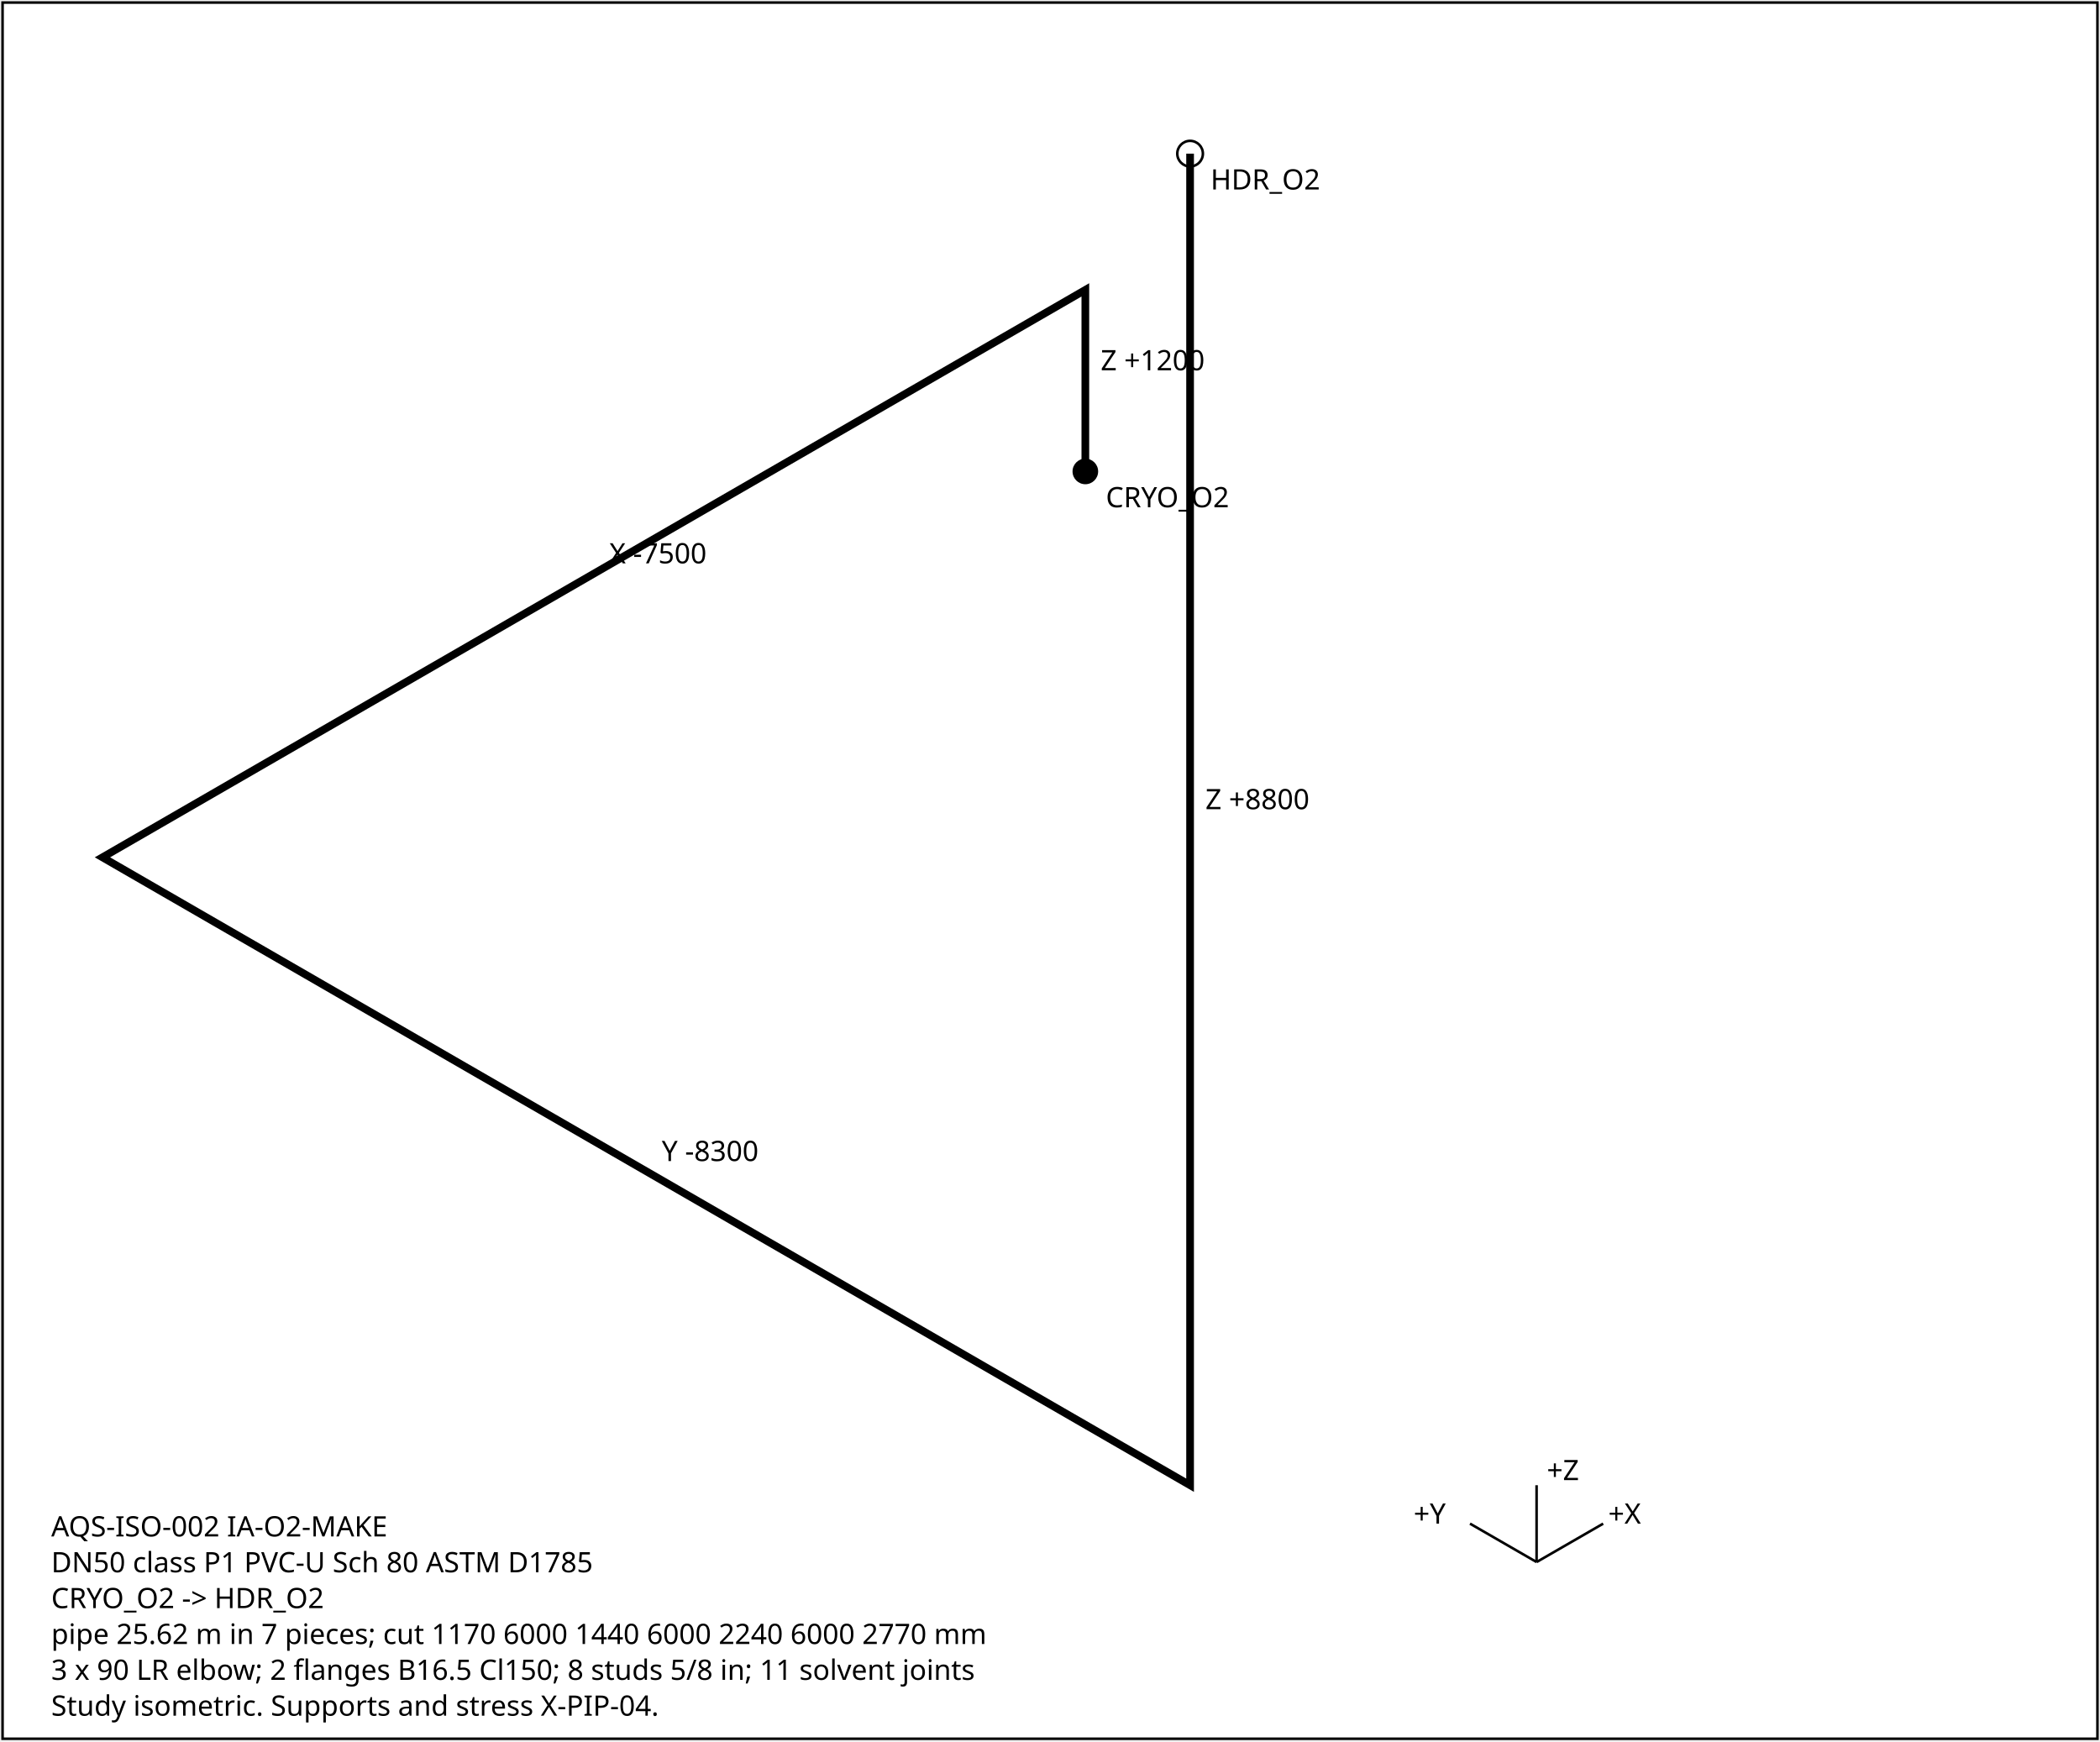
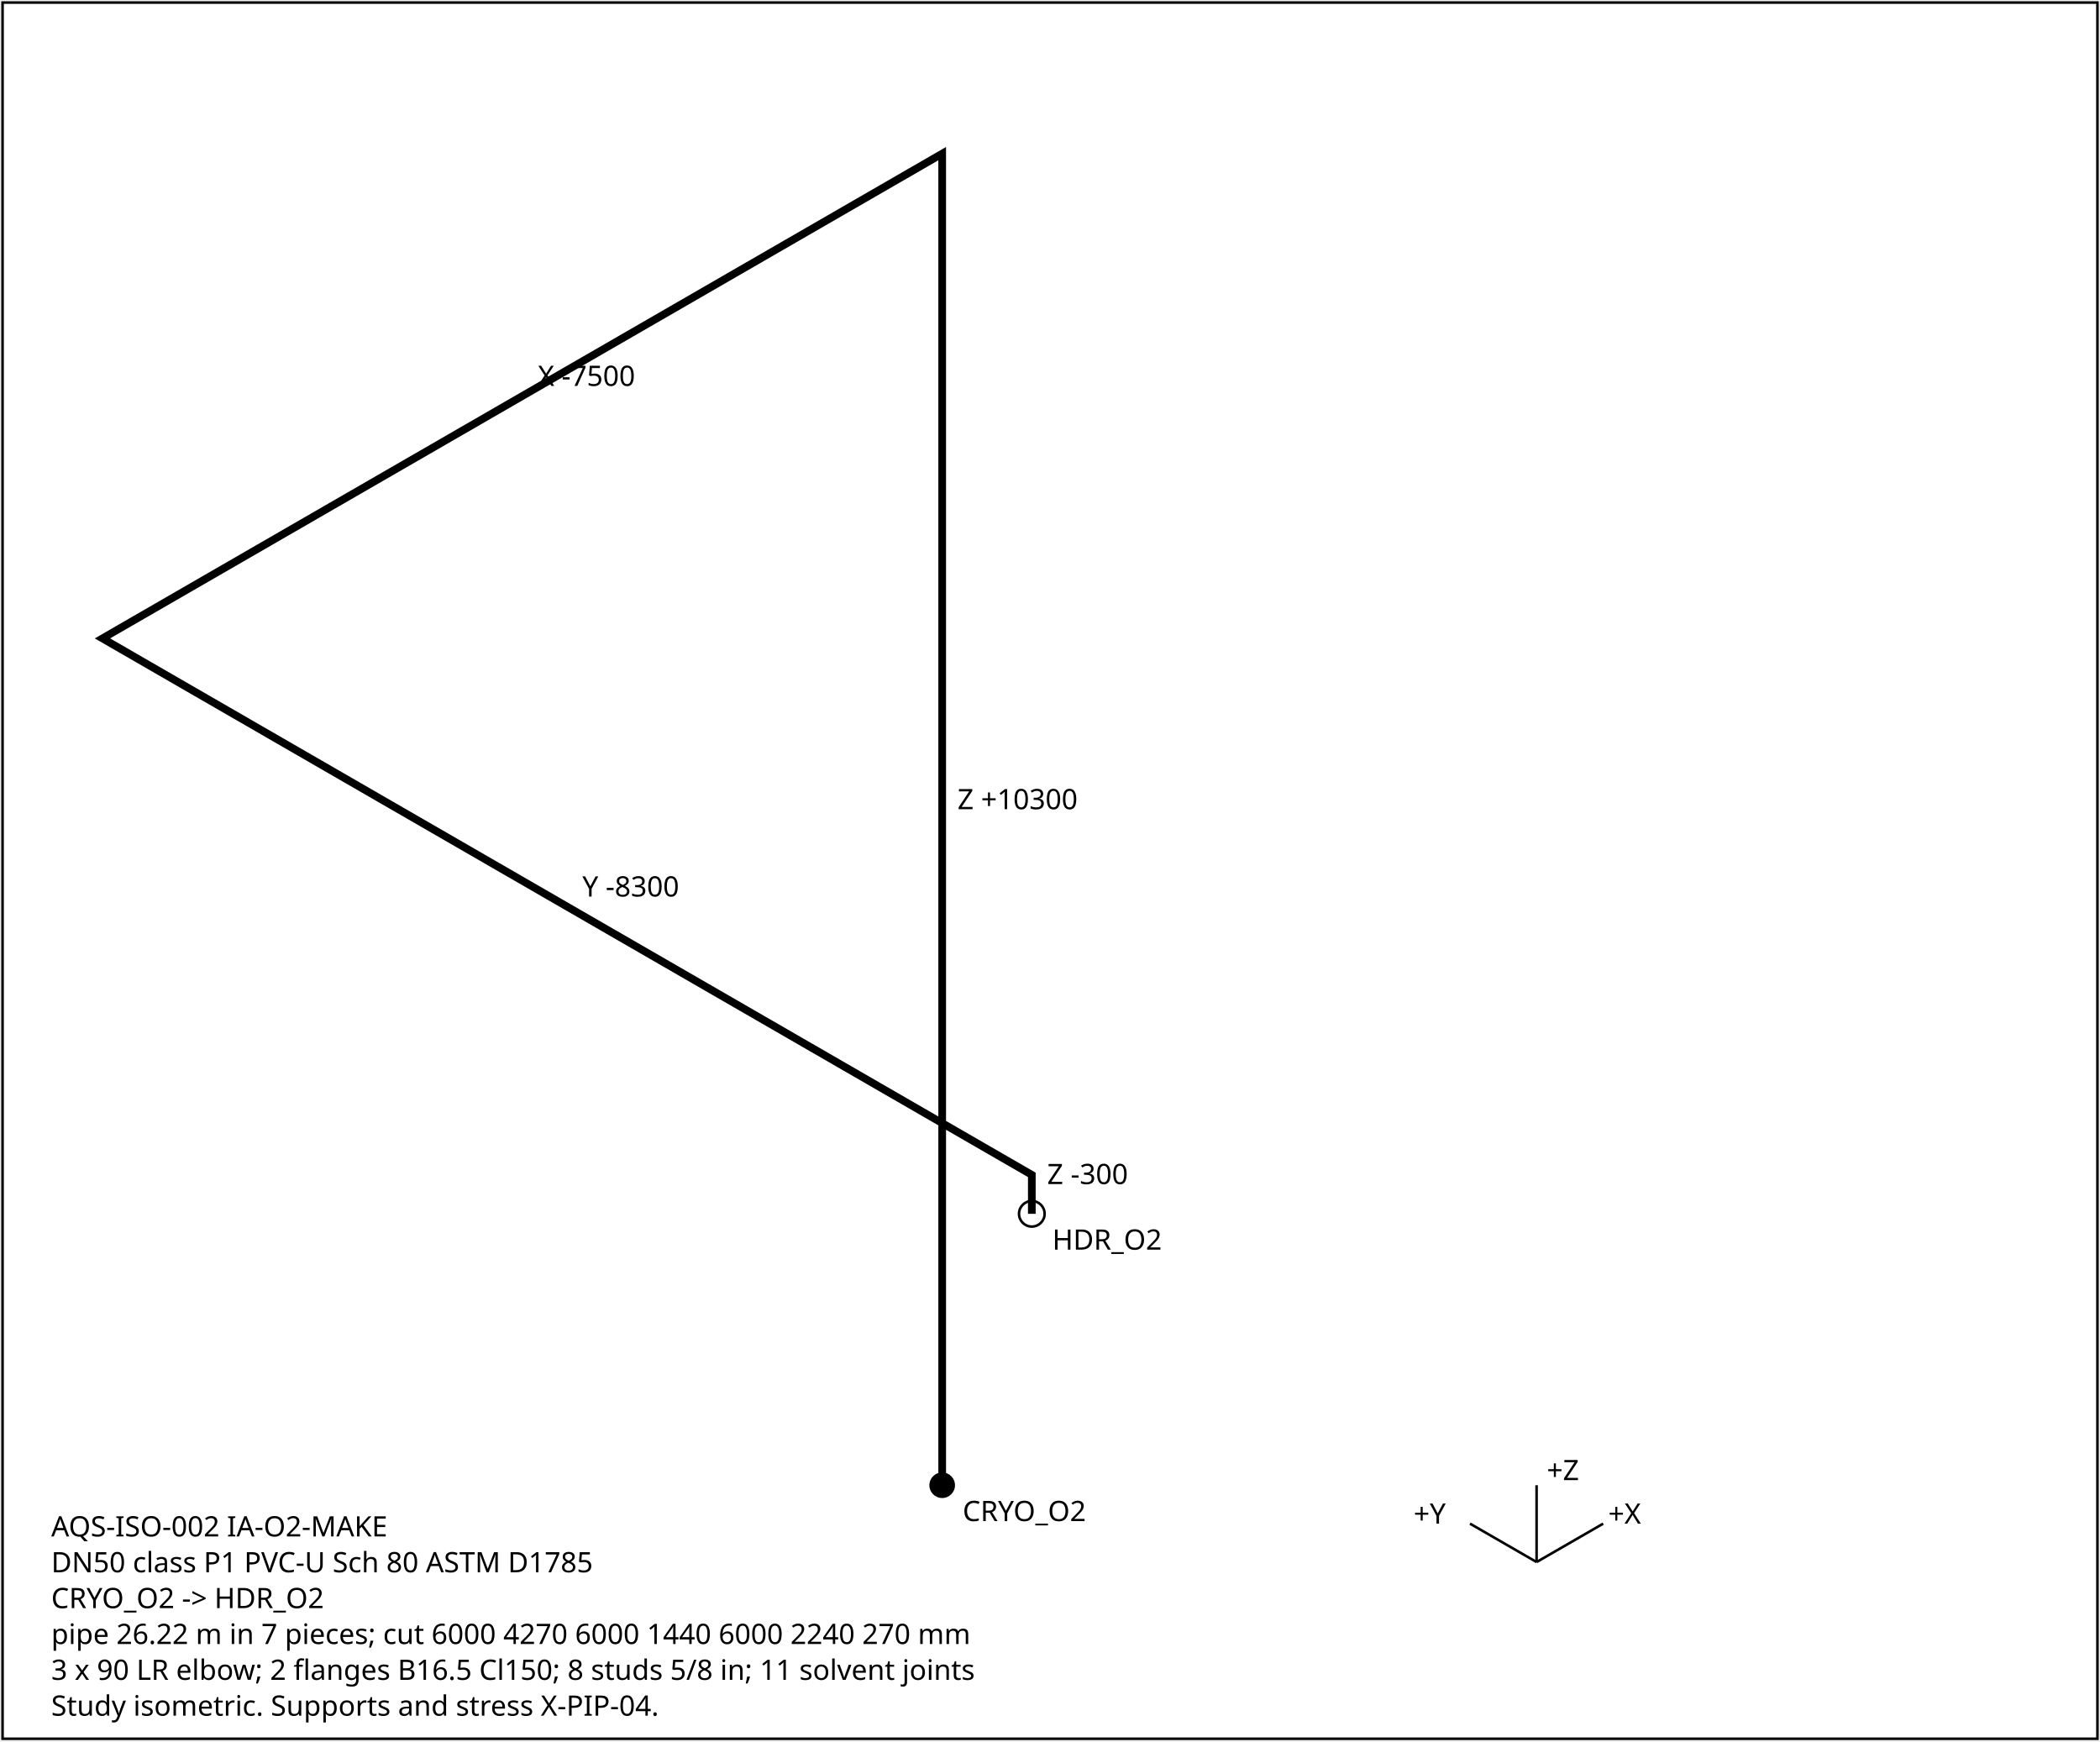
<svg xmlns="http://www.w3.org/2000/svg" width="820" height="680" font-family="sans-serif" font-size="11">
  <rect x="1" y="1" width="818" height="678" fill="white" stroke="black" />
-   <polyline points="423.8,184.1 423.8,113.2 40.0,334.8 464.7,580.0 464.7,60.0" fill="none" stroke="black" stroke-width="3" />
-   <text x="429.8" y="144.6">Z +1200</text>
-   <text x="237.9" y="220.0">X -7500</text>
-   <text x="258.4" y="453.4">Y -8300</text>
-   <text x="470.7" y="316.0">Z +8800</text>
-   <circle cx="423.8" cy="184.1" r="5" fill="black" />
-   <text x="431.8" y="198.1">CRYO_O2</text>
-   <circle cx="464.7" cy="60.0" r="5" fill="none" stroke="black" />
-   <text x="472.7" y="74.0">HDR_O2</text>
+   <polyline points="367.9,580.0 367.9,60.0 40.0,249.3 402.9,458.8 402.9,474.0" fill="none" stroke="black" stroke-width="3" />
+   <text x="373.9" y="316.0">Z +10300</text>
+   <text x="210.0" y="150.7">X -7500</text>
+   <text x="227.4" y="350.1">Y -8300</text>
+   <text x="408.9" y="462.4">Z -300</text>
+   <circle cx="367.9" cy="580.0" r="5" fill="black" />
+   <text x="375.9" y="594.0">CRYO_O2</text>
+   <circle cx="402.9" cy="474.0" r="5" fill="none" stroke="black" />
+   <text x="410.9" y="488.0">HDR_O2</text>
  <g transform="translate(600,610)">
    <line x1="0" y1="0" x2="26" y2="-15" stroke="black" />
    <text x="28" y="-15">+X</text>
    <line x1="0" y1="0" x2="-26" y2="-15" stroke="black" />
    <text x="-48" y="-15">+Y</text>
    <line x1="0" y1="0" x2="0" y2="-30" stroke="black" />
    <text x="4" y="-32">+Z</text>
  </g>
  <text x="20" y="600">AQS-ISO-002  IA-O2-MAKE</text>
  <text x="20" y="614">DN50  class P1  PVC-U Sch 80 ASTM D1785</text>
  <text x="20" y="628">CRYO_O2 -&gt; HDR_O2</text>
-   <text x="20" y="642">pipe 25.62 m in 7 pieces; cut 1170 6000 1440 6000 2240 6000 2770 mm</text>
+   <text x="20" y="642">pipe 26.22 m in 7 pieces; cut 6000 4270 6000 1440 6000 2240 270 mm</text>
  <text x="20" y="656">3 x 90 LR elbow; 2 flanges B16.5 Cl150; 8 studs 5/8 in; 11 solvent joints</text>
  <text x="20" y="670">Study isometric. Supports and stress X-PIP-04.</text>
</svg>
